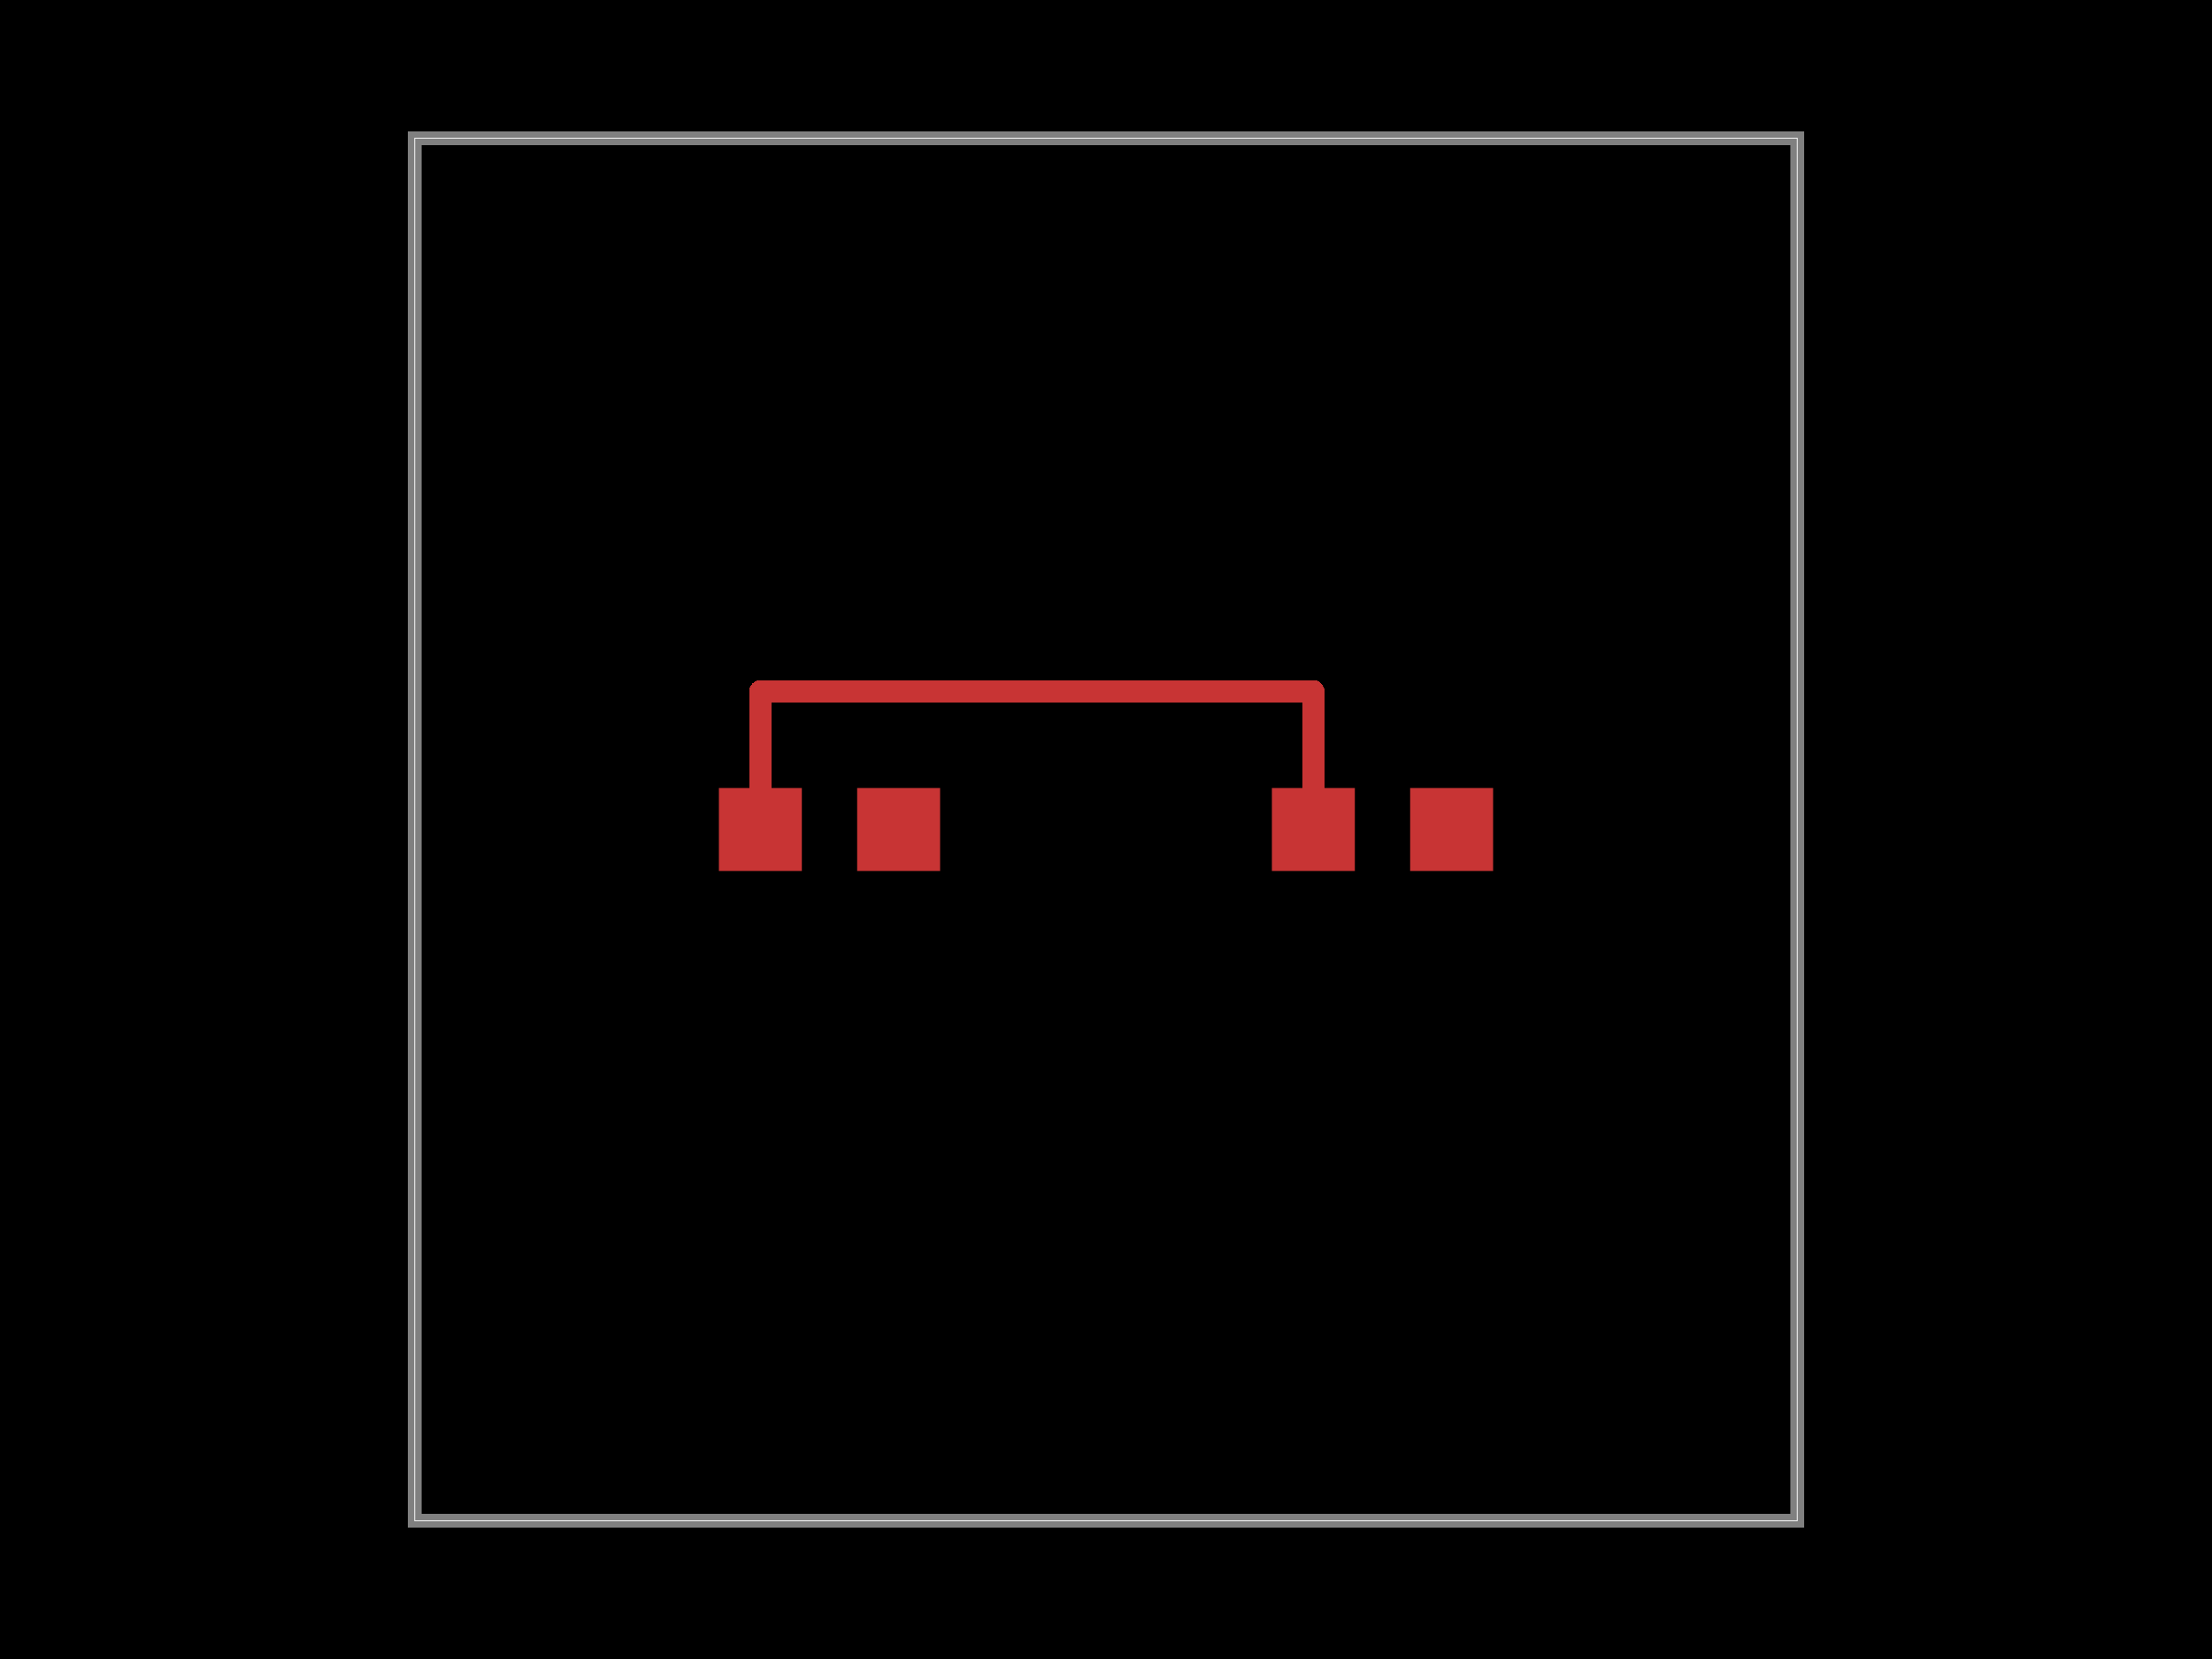
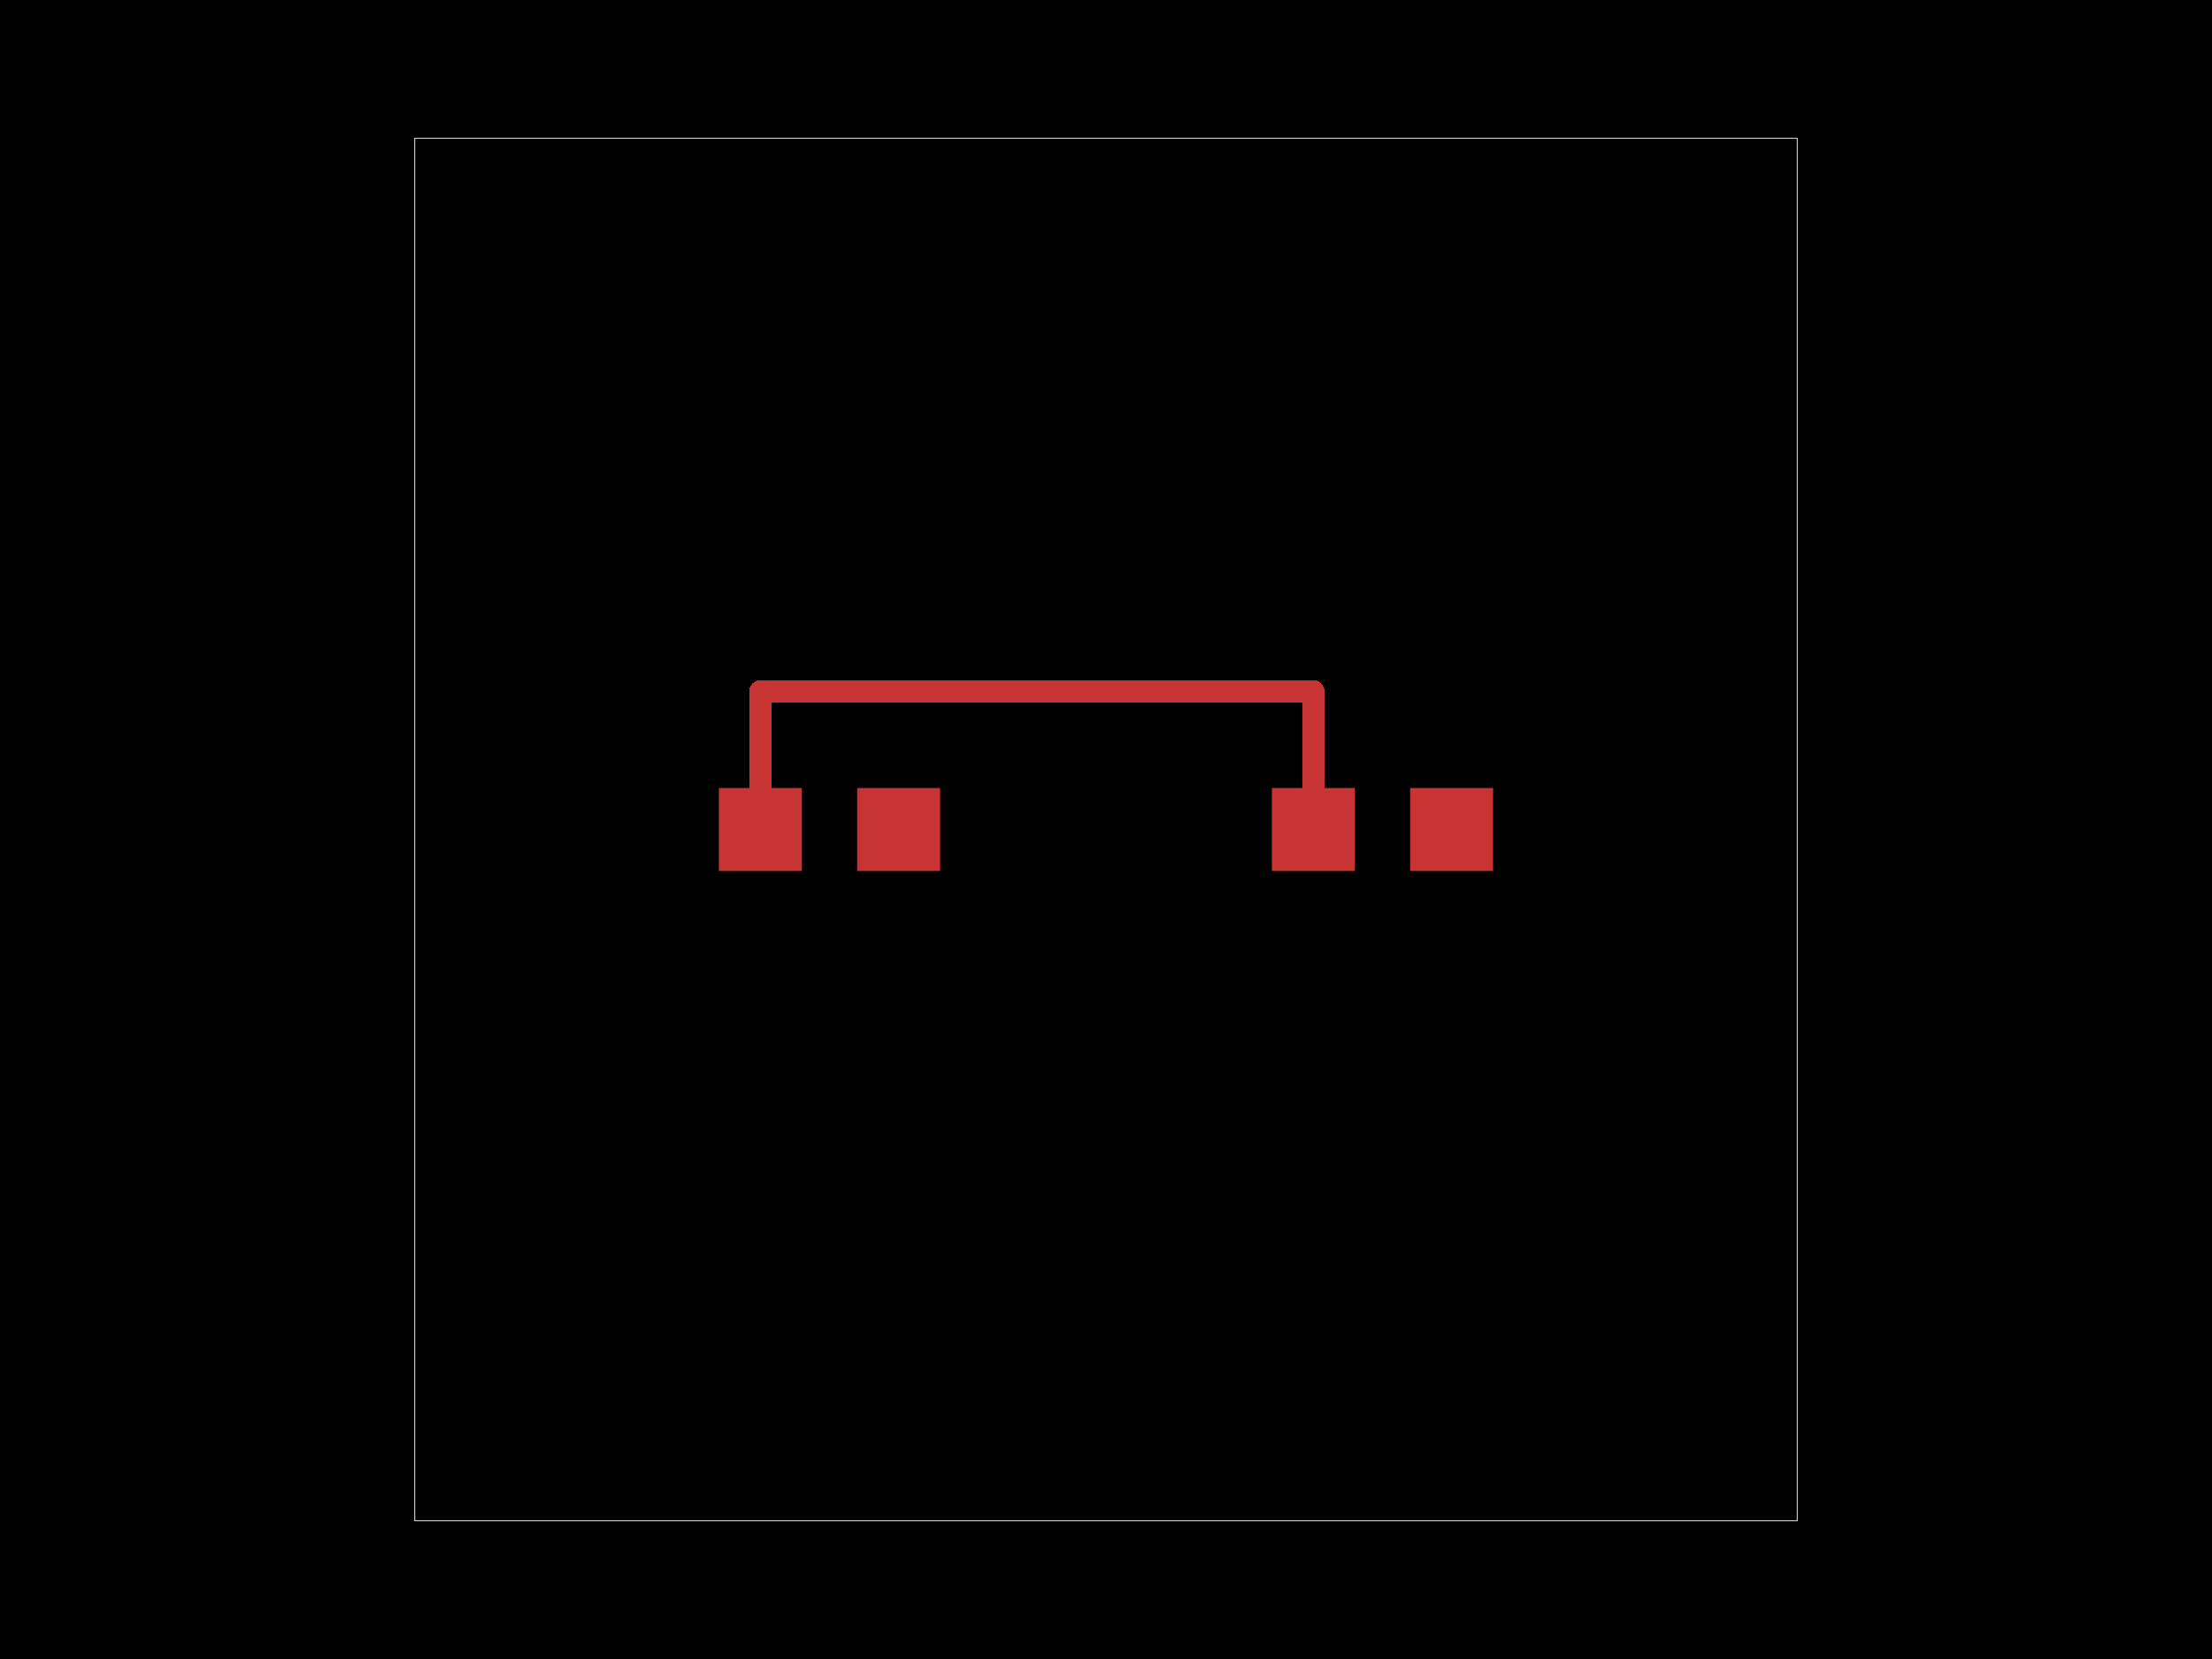
<svg xmlns="http://www.w3.org/2000/svg" width="800" height="600">
  <style>
-               .boundary { fill: #000; }
-               .pcb-board { fill: none; }
+               .pcb-board { fill: #000; }
              .pcb-trace { fill: none; }
              .pcb-hole-outer { fill: rgb(200, 52, 52); }
              .pcb-hole-inner { fill: rgb(255, 38, 226); }
              .pcb-pad { }
              .pcb-boundary { fill: none; stroke: #fff; stroke-width: 0.3; }
              .pcb-silkscreen { fill: none; }
              .pcb-silkscreen-top { stroke: #f2eda1; }
              .pcb-silkscreen-bottom { stroke: #f2eda1; }
              .pcb-silkscreen-text { fill: #f2eda1; }
            </style>
-   <rect class="boundary" x="0" y="0" width="800" height="600" />
+   <rect class="pcb-board" x="0" y="0" width="800" height="600" />
  <rect class="pcb-boundary" x="150" y="50" width="500" height="500" />
-   <path class="pcb-board" d="M 150 550 L 650 550 L 650 50 L 150 50 Z" stroke="rgba(255, 255, 255, 0.5)" stroke-width="5" />
  <g transform="translate(300, 300) rotate(0) scale(1, -1)">
    <rect class="pcb-component" x="-40" y="-15" width="80" height="30" />
    <rect class="pcb-component-outline" x="-40" y="-15" width="80" height="30" />
  </g>
  <g transform="translate(500, 300) rotate(0) scale(1, -1)">
    <rect class="pcb-component" x="-40" y="-15" width="80" height="30" />
    <rect class="pcb-component-outline" x="-40" y="-15" width="80" height="30" />
  </g>
  <rect class="pcb-pad" fill="rgb(200, 52, 52)" x="260" y="285" width="30" height="30" />
  <rect class="pcb-pad" fill="rgb(200, 52, 52)" x="310" y="285" width="30" height="30" />
  <rect class="pcb-pad" fill="rgb(200, 52, 52)" x="460" y="285" width="30" height="30" />
  <rect class="pcb-pad" fill="rgb(200, 52, 52)" x="510" y="285" width="30" height="30" />
  <path class="pcb-trace" stroke="rgb(200, 52, 52)" d="M 275 300 L 275 250" stroke-width="8" stroke-linecap="round" stroke-linejoin="round" shape-rendering="crispEdges" />
  <path class="pcb-trace" stroke="rgb(200, 52, 52)" d="M 275 250 L 400 250" stroke-width="8" stroke-linecap="round" stroke-linejoin="round" shape-rendering="crispEdges" />
  <path class="pcb-trace" stroke="rgb(200, 52, 52)" d="M 400 250 L 400 250" stroke-width="8" stroke-linecap="round" stroke-linejoin="round" shape-rendering="crispEdges" />
  <path class="pcb-trace" stroke="rgb(200, 52, 52)" d="M 400 250 L 475 250" stroke-width="8" stroke-linecap="round" stroke-linejoin="round" shape-rendering="crispEdges" />
  <path class="pcb-trace" stroke="rgb(200, 52, 52)" d="M 475 250 L 475 300" stroke-width="8" stroke-linecap="round" stroke-linejoin="round" shape-rendering="crispEdges" />
</svg>
